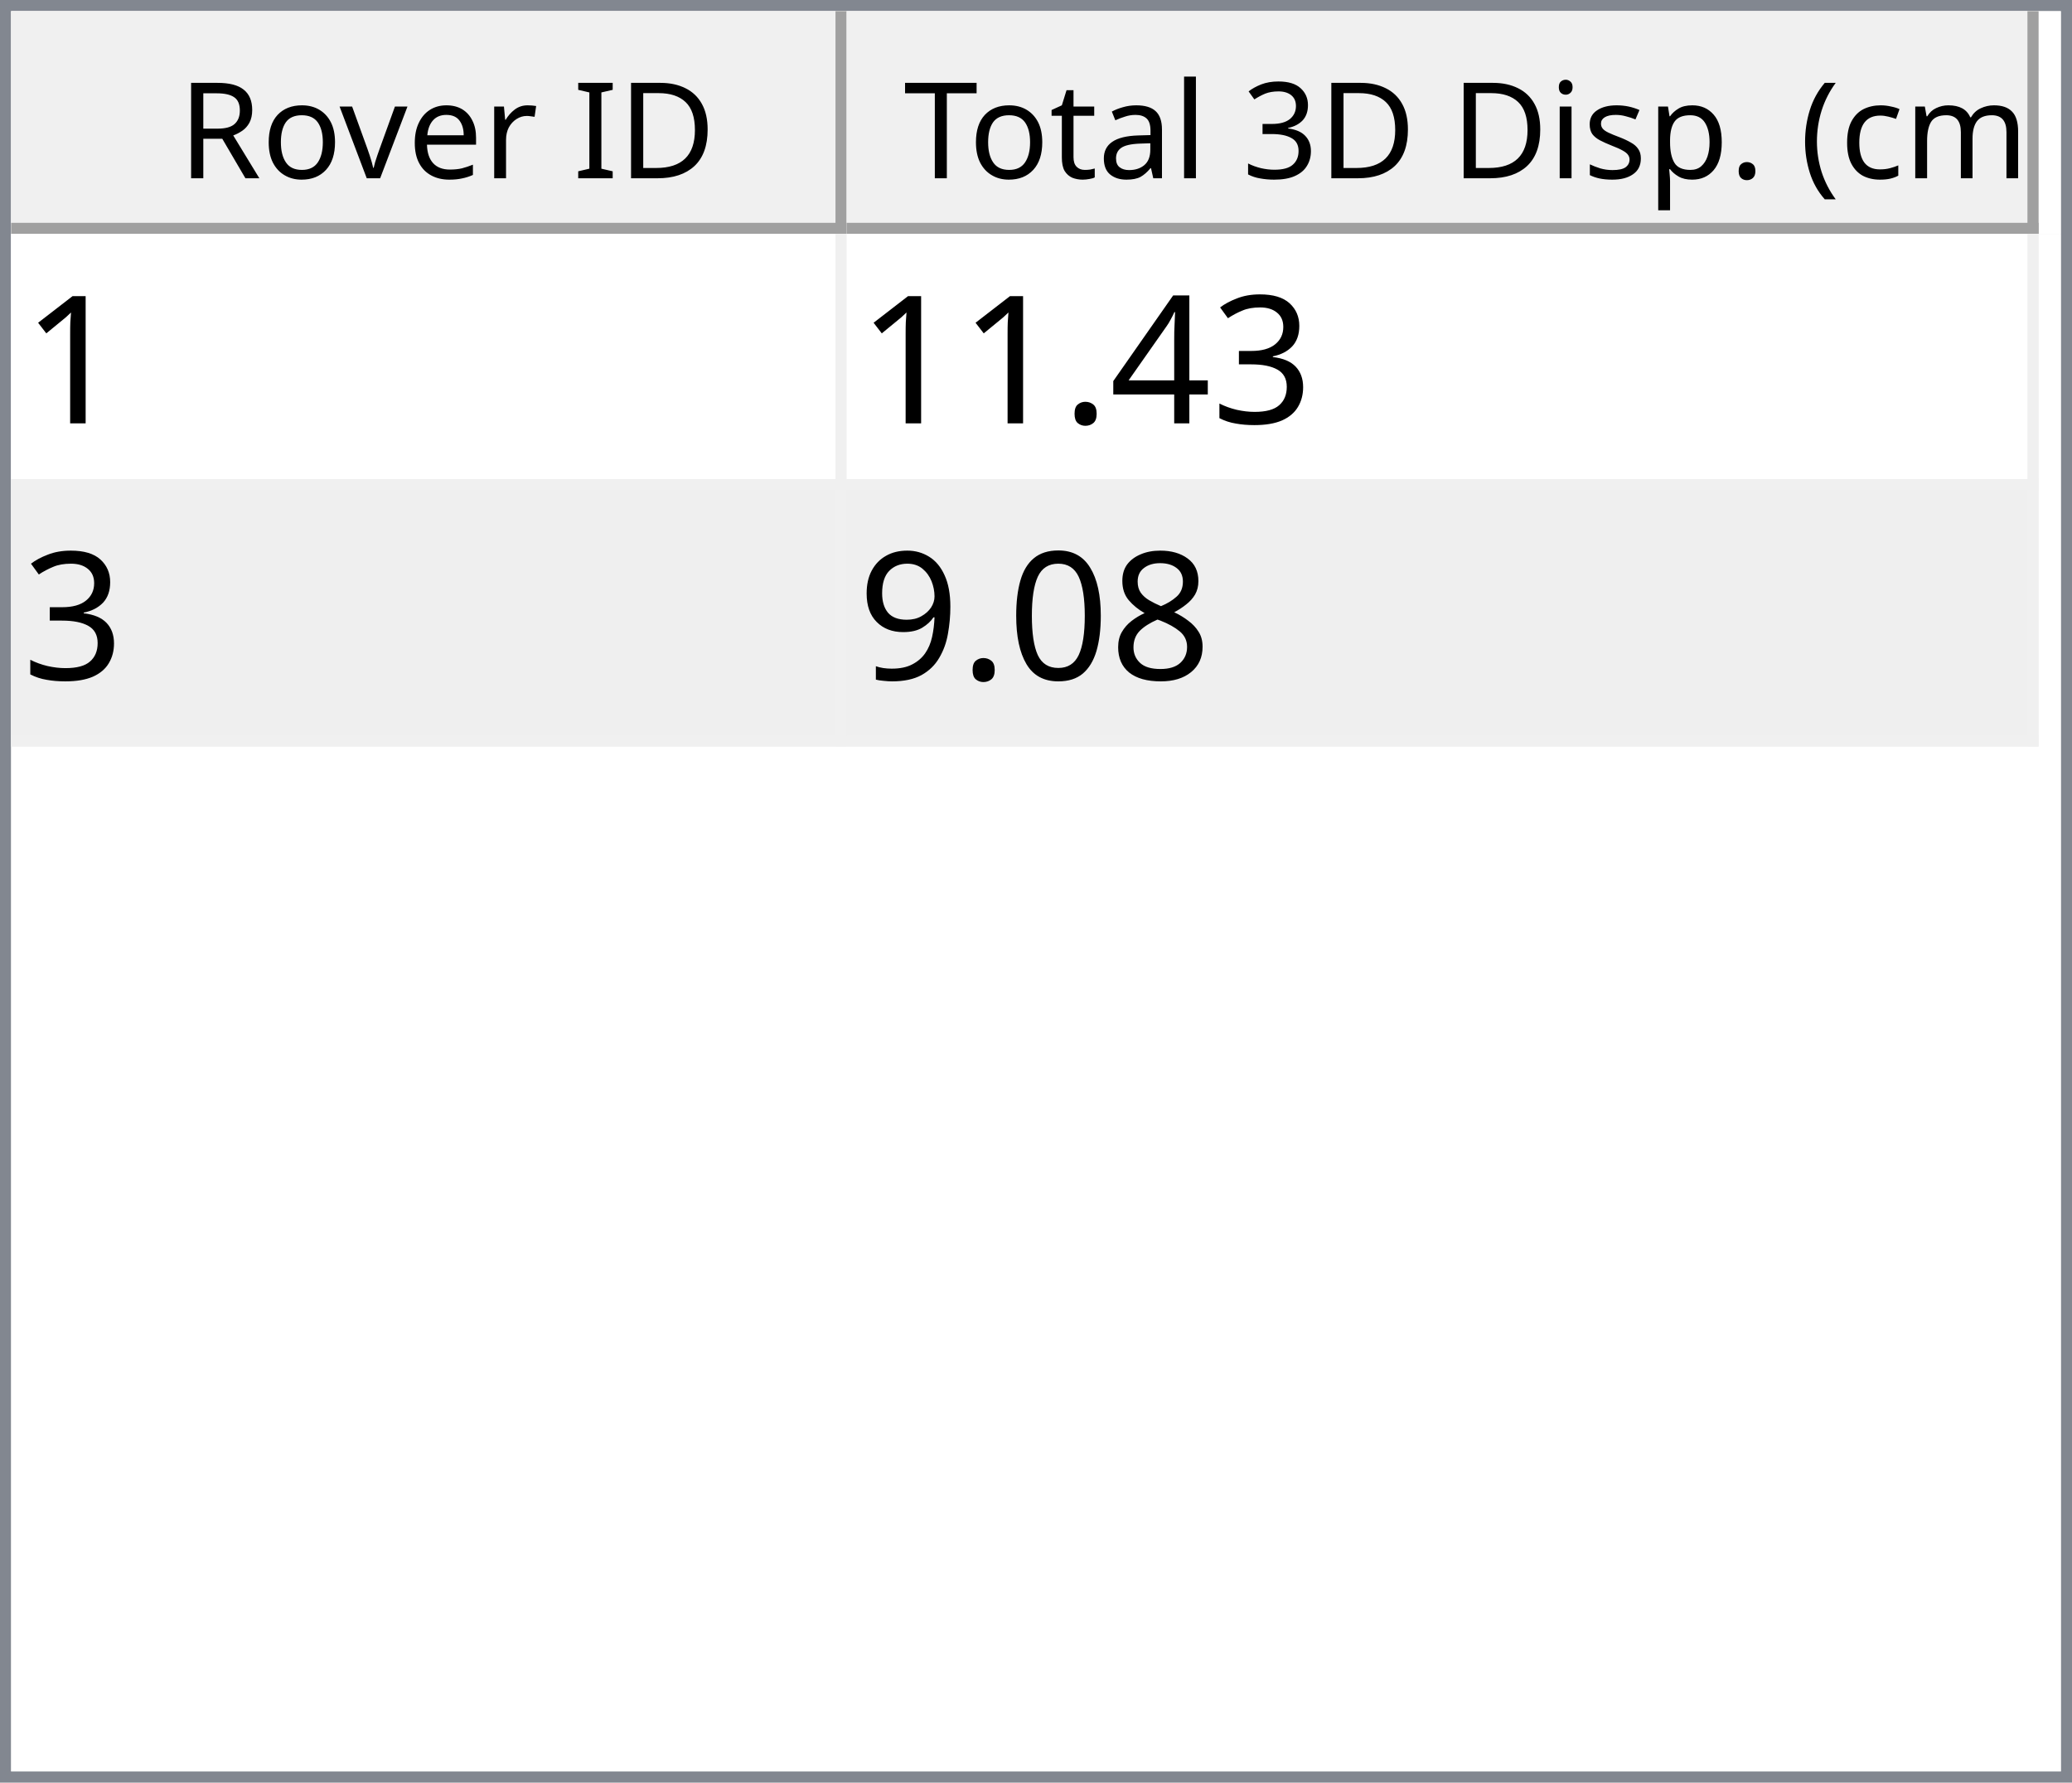
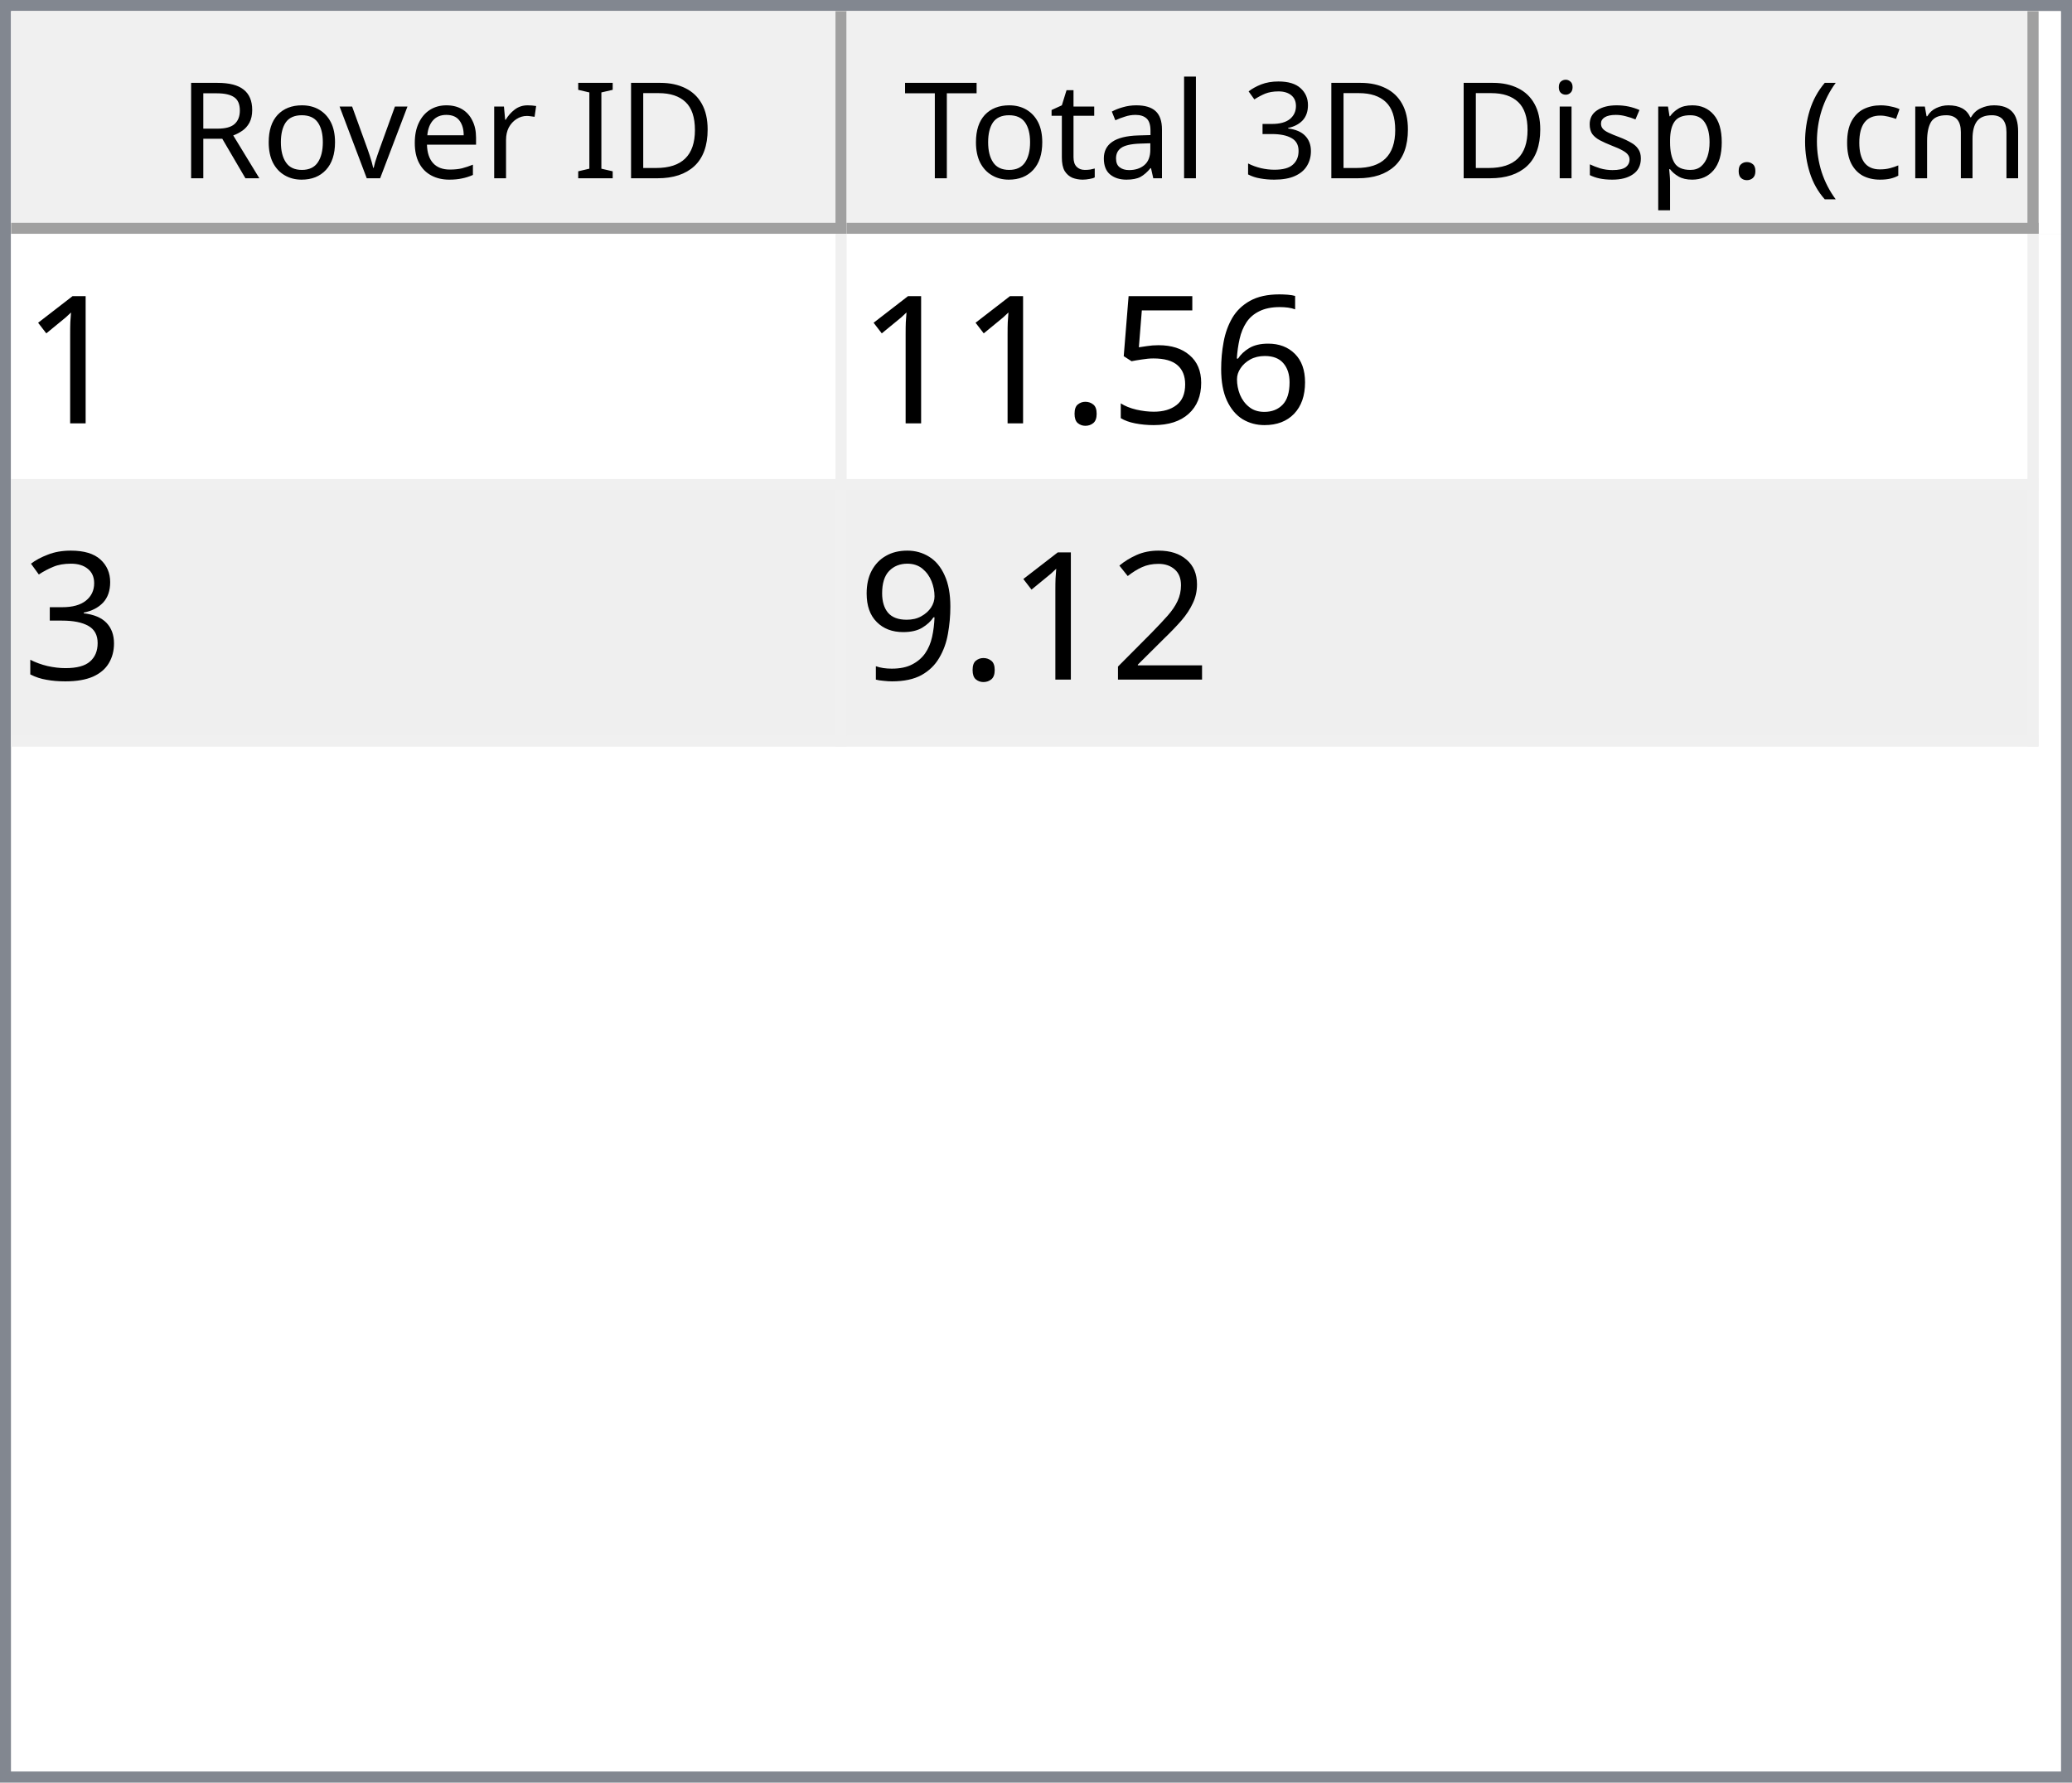
<svg xmlns="http://www.w3.org/2000/svg" style="fill-opacity:1; color-rendering:auto; color-interpolation:auto; text-rendering:auto; stroke:black; stroke-linecap:square; stroke-miterlimit:10; shape-rendering:auto; stroke-opacity:1; fill:black; stroke-dasharray:none; font-weight:normal; stroke-width:1; font-family:'Dialog'; font-style:normal; stroke-linejoin:miter; font-size:12px; stroke-dashoffset:0; image-rendering:auto;" width="186" height="160">
  <defs id="genericDefs" />
  <g>
    <defs id="defs1">
      <clipPath clipPathUnits="userSpaceOnUse" id="clipPath1">
        <path d="M0 0 L186 0 L186 160 L0 160 L0 0 Z" />
      </clipPath>
      <clipPath clipPathUnits="userSpaceOnUse" id="clipPath2">
        <path d="M0 0 L0 160 L186 160 L186 0 Z" />
      </clipPath>
      <clipPath clipPathUnits="userSpaceOnUse" id="clipPath3">
        <path d="M0 0 L0 20 L184 20 L184 0 Z" />
      </clipPath>
      <clipPath clipPathUnits="userSpaceOnUse" id="clipPath4">
        <path d="M0 0 L0 20 L75 20 L75 0 Z" />
      </clipPath>
      <clipPath clipPathUnits="userSpaceOnUse" id="clipPath5">
        <path d="M1 1 L1 19 L74 19 L74 1 Z" />
      </clipPath>
      <clipPath clipPathUnits="userSpaceOnUse" id="clipPath6">
        <path d="M0 0 L0 18 L73 18 L73 0 Z" />
      </clipPath>
      <clipPath clipPathUnits="userSpaceOnUse" id="clipPath7">
        <path d="M-0.5 -0.5 L-0.5 19.5 L74.5 19.5 L74.5 -0.5 Z" />
      </clipPath>
      <clipPath clipPathUnits="userSpaceOnUse" id="clipPath8">
        <path d="M0 0 L0 20 L107 20 L107 0 Z" />
      </clipPath>
      <clipPath clipPathUnits="userSpaceOnUse" id="clipPath9">
        <path d="M1 1 L1 19 L106 19 L106 1 Z" />
      </clipPath>
      <clipPath clipPathUnits="userSpaceOnUse" id="clipPath10">
        <path d="M0 0 L0 18 L105 18 L105 0 Z" />
      </clipPath>
      <clipPath clipPathUnits="userSpaceOnUse" id="clipPath11">
        <path d="M-0.5 -0.5 L-0.5 19.5 L106.5 19.5 L106.5 -0.5 Z" />
      </clipPath>
      <clipPath clipPathUnits="userSpaceOnUse" id="clipPath12">
        <path d="M0 0 L0 138 L184 138 L184 0 Z" />
      </clipPath>
      <clipPath clipPathUnits="userSpaceOnUse" id="clipPath13">
        <path d="M0 0 L0 46 L182 46 L182 0 Z" />
      </clipPath>
      <clipPath clipPathUnits="userSpaceOnUse" id="clipPath14">
        <path d="M-0.5 -0.5 L-0.5 45.5 L181.5 45.5 L181.5 -0.5 Z" />
      </clipPath>
      <clipPath clipPathUnits="userSpaceOnUse" id="clipPath15">
        <path d="M0 0 L0 22 L74 22 L74 0 Z" />
      </clipPath>
      <clipPath clipPathUnits="userSpaceOnUse" id="clipPath16">
        <path d="M0 0 L0 22 L106 22 L106 0 Z" />
      </clipPath>
      <font horiz-adv-x="64.551" id="font1">
        <font-face ascent="107.91" descent="25.098" units-per-em="100" style="font-style:normal; font-family:Segoe UI; font-weight:normal;" />
        <missing-glyph horiz-adv-x="64.551" d="M8.109 0 L8.109 68.266 L56.453 68.266 L56.453 0 L8.109 0 ZM15.328 7.234 L49.219 7.234 L49.219 61.031 L15.328 61.031 L15.328 7.234 Z" />
        <glyph unicode="D" horiz-adv-x="70.117" d="M9.188 0 L9.188 70.016 L28.516 70.016 Q65.531 70.016 65.531 35.891 Q65.531 19.672 55.25 9.836 Q44.969 0 27.734 0 L9.188 0 ZM17.391 62.594 L17.391 7.422 L27.828 7.422 Q41.609 7.422 49.273 14.797 Q56.938 22.172 56.938 35.688 Q56.938 62.594 28.328 62.594 L17.391 62.594 Z" />
        <glyph unicode="I" horiz-adv-x="26.611" d="M17.391 0 L9.188 0 L9.188 70.016 L17.391 70.016 L17.391 0 Z" />
        <glyph unicode=" " horiz-adv-x="27.393" d="" />
        <glyph unicode="r" horiz-adv-x="34.766" d="M34.188 41.891 Q32.078 43.5 28.125 43.5 Q23 43.5 19.555 38.672 Q16.109 33.844 16.109 25.484 L16.109 0 L8.109 0 L8.109 50 L16.109 50 L16.109 39.703 L16.312 39.703 Q18.016 44.969 21.531 47.922 Q25.047 50.875 29.391 50.875 Q32.516 50.875 34.188 50.203 L34.188 41.891 Z" />
        <glyph unicode="e" horiz-adv-x="52.295" d="M48.297 23 L12.984 23 Q13.188 14.656 17.484 10.109 Q21.781 5.562 29.297 5.562 Q37.75 5.562 44.828 11.141 L44.828 3.609 Q38.234 -1.172 27.391 -1.172 Q16.797 -1.172 10.742 5.641 Q4.688 12.453 4.688 24.812 Q4.688 36.469 11.305 43.82 Q17.922 51.172 27.734 51.172 Q37.547 51.172 42.922 44.828 Q48.297 38.484 48.297 27.203 L48.297 23 ZM40.094 29.781 Q40.047 36.719 36.75 40.578 Q33.453 44.438 27.594 44.438 Q21.922 44.438 17.969 40.383 Q14.016 36.328 13.094 29.781 L40.094 29.781 Z" />
        <glyph unicode="v" horiz-adv-x="47.9" d="M47.406 50 L27.484 0 L19.625 0 L0.688 50 L9.469 50 L22.172 13.672 Q23.578 9.672 23.922 6.688 L24.125 6.688 Q24.609 10.453 25.688 13.484 L38.969 50 L47.406 50 Z" />
        <glyph unicode="o" horiz-adv-x="58.594" d="M29 -1.172 Q17.922 -1.172 11.305 5.836 Q4.688 12.844 4.688 24.422 Q4.688 37.016 11.57 44.094 Q18.453 51.172 30.172 51.172 Q41.359 51.172 47.633 44.289 Q53.906 37.406 53.906 25.203 Q53.906 13.234 47.141 6.031 Q40.375 -1.172 29 -1.172 ZM29.594 44.438 Q21.875 44.438 17.383 39.188 Q12.891 33.938 12.891 24.703 Q12.891 15.828 17.43 10.695 Q21.969 5.562 29.594 5.562 Q37.359 5.562 41.531 10.594 Q45.703 15.625 45.703 24.906 Q45.703 34.281 41.531 39.359 Q37.359 44.438 29.594 44.438 Z" />
        <glyph unicode="R" horiz-adv-x="59.814" d="M59.375 0 L49.609 0 L37.891 19.625 Q36.281 22.359 34.766 24.289 Q33.25 26.219 31.664 27.438 Q30.078 28.656 28.25 29.219 Q26.422 29.781 24.125 29.781 L17.391 29.781 L17.391 0 L9.188 0 L9.188 70.016 L30.078 70.016 Q34.672 70.016 38.555 68.867 Q42.438 67.719 45.289 65.375 Q48.141 63.031 49.758 59.547 Q51.375 56.062 51.375 51.375 Q51.375 47.703 50.273 44.656 Q49.172 41.609 47.148 39.211 Q45.125 36.812 42.266 35.133 Q39.406 33.453 35.844 32.516 L35.844 32.328 Q37.594 31.547 38.891 30.547 Q40.188 29.547 41.359 28.18 Q42.531 26.812 43.68 25.078 Q44.828 23.344 46.234 21.047 L59.375 0 ZM17.391 62.594 L17.391 37.203 L28.516 37.203 Q31.594 37.203 34.203 38.133 Q36.812 39.062 38.719 40.797 Q40.625 42.531 41.703 45.047 Q42.781 47.562 42.781 50.688 Q42.781 56.297 39.141 59.445 Q35.5 62.594 28.609 62.594 L17.391 62.594 Z" />
        <glyph unicode=")" horiz-adv-x="30.176" d="M8.297 -15.922 L1.172 -15.922 Q16.406 2.344 16.406 26.812 Q16.406 51.469 1.078 70.016 L8.297 70.016 Q23.531 52.156 23.531 26.703 Q23.531 1.375 8.297 -15.922 Z" />
        <glyph unicode="m" horiz-adv-x="86.133" d="M79.109 0 L71.094 0 L71.094 28.719 Q71.094 37.016 68.531 40.727 Q65.969 44.438 59.906 44.438 Q54.781 44.438 51.195 39.75 Q47.609 35.062 47.609 28.516 L47.609 0 L39.594 0 L39.594 29.688 Q39.594 44.438 28.219 44.438 Q22.953 44.438 19.531 40.016 Q16.109 35.594 16.109 28.516 L16.109 0 L8.109 0 L8.109 50 L16.109 50 L16.109 42.094 L16.312 42.094 Q21.625 51.172 31.844 51.172 Q36.969 51.172 40.773 48.312 Q44.578 45.453 46 40.828 Q51.562 51.172 62.594 51.172 Q79.109 51.172 79.109 30.812 L79.109 0 Z" />
        <glyph unicode="c" horiz-adv-x="46.191" d="M42.188 2.297 Q36.422 -1.172 28.516 -1.172 Q17.828 -1.172 11.258 5.789 Q4.688 12.75 4.688 23.828 Q4.688 36.188 11.766 43.68 Q18.844 51.172 30.672 51.172 Q37.25 51.172 42.281 48.734 L42.281 40.531 Q36.719 44.438 30.375 44.438 Q22.703 44.438 17.797 38.945 Q12.891 33.453 12.891 24.516 Q12.891 15.719 17.508 10.641 Q22.125 5.562 29.891 5.562 Q36.422 5.562 42.188 9.906 L42.188 2.297 Z" />
        <glyph unicode="(" horiz-adv-x="30.176" d="M29.109 -15.922 L21.969 -15.922 Q6.844 1.375 6.844 26.703 Q6.844 52.156 21.969 70.016 L29.203 70.016 Q13.875 51.469 13.875 26.812 Q13.875 2.344 29.109 -15.922 Z" />
        <glyph unicode="." horiz-adv-x="21.68" d="M10.891 -1.078 Q8.641 -1.078 7.055 0.539 Q5.469 2.156 5.469 4.391 Q5.469 6.641 7.055 8.273 Q8.641 9.906 10.891 9.906 Q13.188 9.906 14.797 8.273 Q16.406 6.641 16.406 4.391 Q16.406 2.156 14.797 0.539 Q13.188 -1.078 10.891 -1.078 Z" />
        <glyph unicode="p" horiz-adv-x="58.789" d="M16.312 7.234 L16.109 7.234 L16.109 -23 L8.109 -23 L8.109 50 L16.109 50 L16.109 41.219 L16.312 41.219 Q22.219 51.172 33.594 51.172 Q43.266 51.172 48.688 44.461 Q54.109 37.75 54.109 26.469 Q54.109 13.922 48 6.375 Q41.891 -1.172 31.297 -1.172 Q21.578 -1.172 16.312 7.234 ZM16.109 27.391 L16.109 20.406 Q16.109 14.203 20.141 9.883 Q24.172 5.562 30.375 5.562 Q37.641 5.562 41.773 11.133 Q45.906 16.703 45.906 26.609 Q45.906 34.969 42.047 39.703 Q38.188 44.438 31.594 44.438 Q24.609 44.438 20.359 39.578 Q16.109 34.719 16.109 27.391 Z" />
        <glyph unicode="s" horiz-adv-x="42.432" d="M5.078 1.812 L5.078 10.406 Q11.625 5.562 19.484 5.562 Q30.031 5.562 30.031 12.594 Q30.031 14.594 29.125 15.992 Q28.219 17.391 26.68 18.461 Q25.141 19.531 23.07 20.383 Q21 21.234 18.609 22.172 Q15.281 23.484 12.766 24.828 Q10.25 26.172 8.57 27.859 Q6.891 29.547 6.031 31.695 Q5.172 33.844 5.172 36.719 Q5.172 40.234 6.789 42.945 Q8.406 45.656 11.086 47.484 Q13.766 49.312 17.211 50.242 Q20.656 51.172 24.312 51.172 Q30.812 51.172 35.938 48.922 L35.938 40.828 Q30.422 44.438 23.25 44.438 Q21 44.438 19.195 43.922 Q17.391 43.406 16.094 42.477 Q14.797 41.547 14.086 40.258 Q13.375 38.969 13.375 37.406 Q13.375 35.453 14.086 34.133 Q14.797 32.812 16.164 31.789 Q17.531 30.766 19.484 29.938 Q21.438 29.109 23.922 28.125 Q27.25 26.859 29.883 25.516 Q32.516 24.172 34.375 22.484 Q36.234 20.797 37.234 18.602 Q38.234 16.406 38.234 13.375 Q38.234 9.672 36.602 6.938 Q34.969 4.203 32.234 2.398 Q29.5 0.594 25.93 -0.289 Q22.359 -1.172 18.453 -1.172 Q10.75 -1.172 5.078 1.812 Z" />
        <glyph unicode="i" horiz-adv-x="24.219" d="M12.203 62.703 Q10.062 62.703 8.547 64.164 Q7.031 65.625 7.031 67.875 Q7.031 70.125 8.547 71.609 Q10.062 73.094 12.203 73.094 Q14.406 73.094 15.945 71.609 Q17.484 70.125 17.484 67.875 Q17.484 65.719 15.945 64.211 Q14.406 62.703 12.203 62.703 ZM16.109 0 L8.109 0 L8.109 50 L16.109 50 L16.109 0 Z" />
        <glyph unicode="3" horiz-adv-x="53.906" d="M46.531 19.828 Q46.531 15.094 44.75 11.211 Q42.969 7.328 39.719 4.57 Q36.469 1.812 31.93 0.297 Q27.391 -1.219 21.922 -1.219 Q11.922 -1.219 6 2.594 L6 11.188 Q13.094 5.609 22.219 5.609 Q25.875 5.609 28.828 6.539 Q31.781 7.469 33.906 9.227 Q36.031 10.984 37.18 13.477 Q38.328 15.969 38.328 19.094 Q38.328 32.812 18.797 32.812 L12.984 32.812 L12.984 39.594 L18.5 39.594 Q35.797 39.594 35.797 52.484 Q35.797 64.406 22.609 64.406 Q15.188 64.406 8.688 59.422 L8.688 67.188 Q15.375 71.188 24.609 71.188 Q29 71.188 32.57 69.969 Q36.141 68.75 38.68 66.555 Q41.219 64.359 42.609 61.281 Q44 58.203 44 54.5 Q44 40.672 30.031 36.719 L30.031 36.531 Q33.594 36.141 36.625 34.797 Q39.656 33.453 41.852 31.305 Q44.047 29.156 45.289 26.25 Q46.531 23.344 46.531 19.828 Z" />
        <glyph unicode="l" horiz-adv-x="24.219" d="M16.109 0 L8.109 0 L8.109 74.031 L16.109 74.031 L16.109 0 Z" />
        <glyph unicode="a" horiz-adv-x="50.879" d="M43.891 0 L35.891 0 L35.891 7.812 L35.688 7.812 Q30.469 -1.172 20.312 -1.172 Q12.844 -1.172 8.617 2.781 Q4.391 6.734 4.391 13.281 Q4.391 27.297 20.906 29.594 L35.891 31.688 Q35.891 44.438 25.594 44.438 Q16.547 44.438 9.281 38.281 L9.281 46.484 Q16.656 51.172 26.266 51.172 Q43.891 51.172 43.891 32.516 L43.891 0 ZM35.891 25.297 L23.828 23.641 Q18.266 22.859 15.43 20.875 Q12.594 18.891 12.594 13.875 Q12.594 10.203 15.211 7.883 Q17.828 5.562 22.172 5.562 Q28.125 5.562 32.008 9.742 Q35.891 13.922 35.891 20.312 L35.891 25.297 Z" />
        <glyph unicode="t" horiz-adv-x="33.887" d="M31.297 0.484 Q28.469 -1.078 23.828 -1.078 Q10.688 -1.078 10.688 13.578 L10.688 43.172 L2.094 43.172 L2.094 50 L10.688 50 L10.688 62.203 L18.703 64.797 L18.703 50 L31.297 50 L31.297 43.172 L18.703 43.172 L18.703 14.984 Q18.703 9.969 20.414 7.82 Q22.125 5.672 26.078 5.672 Q29.109 5.672 31.297 7.328 L31.297 0.484 Z" />
        <glyph unicode="T" horiz-adv-x="52.393" d="M50.594 62.594 L30.375 62.594 L30.375 0 L22.172 0 L22.172 62.594 L2 62.594 L2 70.016 L50.594 70.016 L50.594 62.594 Z" />
      </font>
      <font horiz-adv-x="75.0" id="font2">
        <font-face ascent="100.537" descent="21.973" units-per-em="100" style="font-style:normal; font-family:sans-serif; font-weight:normal;" />
        <missing-glyph horiz-adv-x="75.0" d="M12.5 0 L12.5 62.5 L62.5 62.5 L62.5 0 L12.5 0 ZM14.062 1.562 L60.938 1.562 L60.938 60.938 L14.062 60.938 L14.062 1.562 Z" />
        <glyph unicode="1" horiz-adv-x="55.615" d="M37.25 0 L28.469 0 L28.469 56 Q25.297 52.984 20.141 49.953 Q14.984 46.922 10.891 45.406 L10.891 53.906 Q18.266 57.375 23.781 62.305 Q29.297 67.234 31.594 71.875 L37.25 71.875 L37.25 0 Z" />
+         <glyph unicode="6" horiz-adv-x="55.615" d="M49.75 54.047 L41.016 53.375 Q39.844 58.547 37.703 60.891 Q34.125 64.656 28.906 64.656 Q24.703 64.656 21.531 62.312 Q17.391 59.281 14.992 53.469 Q12.594 47.656 12.5 36.922 Q15.672 41.75 20.266 44.094 Q24.859 46.438 29.891 46.438 Q38.672 46.438 44.852 39.969 Q51.031 33.5 51.031 23.25 Q51.031 16.5 48.125 10.719 Q45.219 4.938 40.141 1.859 Q35.062 -1.219 28.609 -1.219 Q17.625 -1.219 10.695 6.859 Q3.766 14.938 3.766 33.5 Q3.766 54.25 11.422 63.672 Q18.109 71.875 29.438 71.875 Q37.891 71.875 43.289 67.141 Q48.688 62.406 49.75 54.047 ZM13.875 23.188 Q13.875 18.656 15.797 14.508 Q17.719 10.359 21.188 8.18 Q24.656 6 28.469 6 Q34.031 6 38.039 10.492 Q42.047 14.984 42.047 22.703 Q42.047 30.125 38.086 34.398 Q34.125 38.672 28.125 38.672 Q22.172 38.672 18.023 34.398 Q13.875 30.125 13.875 23.188 Z" />
+         <glyph unicode="5" horiz-adv-x="55.615" d="M4.156 18.75 L13.375 19.531 Q14.406 12.797 18.141 9.398 Q21.875 6 27.156 6 Q33.5 6 37.891 10.789 Q42.281 15.578 42.281 23.484 Q42.281 31 38.062 35.352 Q33.844 39.703 27 39.703 Q22.75 39.703 19.336 37.773 Q15.922 35.844 13.969 32.766 L5.719 33.844 L12.641 70.609 L48.25 70.609 L48.25 62.203 L19.672 62.203 L15.828 42.969 Q22.266 47.469 29.344 47.469 Q38.719 47.469 45.164 40.969 Q51.609 34.469 51.609 24.266 Q51.609 14.547 45.953 7.469 Q39.062 -1.219 27.156 -1.219 Q17.391 -1.219 11.211 4.25 Q5.031 9.719 4.156 18.75 Z" />
+         <glyph unicode="." horiz-adv-x="27.783" d="M9.078 0 L9.078 10.016 L19.094 10.016 L19.094 0 L9.078 0 Z" />
        <glyph unicode="3" horiz-adv-x="55.615" d="M4.203 18.891 L12.984 20.062 Q14.5 12.594 18.141 9.297 Q21.781 6 27 6 Q33.203 6 37.477 10.297 Q41.75 14.594 41.75 20.953 Q41.75 27 37.797 30.93 Q33.844 34.859 27.734 34.859 Q25.25 34.859 21.531 33.891 L22.516 41.609 Q23.391 41.5 23.922 41.5 Q29.547 41.5 34.039 44.43 Q38.531 47.359 38.531 53.469 Q38.531 58.297 35.258 61.477 Q31.984 64.656 26.812 64.656 Q21.688 64.656 18.266 61.43 Q14.844 58.203 13.875 51.766 L5.078 53.328 Q6.688 62.156 12.398 67.016 Q18.109 71.875 26.609 71.875 Q32.469 71.875 37.398 69.359 Q42.328 66.844 44.945 62.5 Q47.562 58.156 47.562 53.266 Q47.562 48.641 45.07 44.828 Q42.578 41.016 37.703 38.766 Q44.047 37.312 47.562 32.695 Q51.078 28.078 51.078 21.141 Q51.078 11.766 44.242 5.25 Q37.406 -1.266 26.953 -1.266 Q17.531 -1.266 11.305 4.352 Q5.078 9.969 4.203 18.891 Z" />
-         <glyph unicode="4" horiz-adv-x="55.615" d="M32.328 0 L32.328 17.141 L1.266 17.141 L1.266 25.203 L33.938 71.578 L41.109 71.578 L41.109 25.203 L50.781 25.203 L50.781 17.141 L41.109 17.141 L41.109 0 L32.328 0 ZM32.328 25.203 L32.328 57.469 L9.906 25.203 L32.328 25.203 Z" />
-         <glyph unicode="." horiz-adv-x="27.783" d="M9.078 0 L9.078 10.016 L19.094 10.016 L19.094 0 L9.078 0 Z" />
-         <glyph unicode="8" horiz-adv-x="55.615" d="M17.672 38.812 Q12.203 40.828 9.57 44.539 Q6.938 48.25 6.938 53.422 Q6.938 61.234 12.555 66.555 Q18.172 71.875 27.484 71.875 Q36.859 71.875 42.578 66.43 Q48.297 60.984 48.297 53.172 Q48.297 48.188 45.68 44.508 Q43.062 40.828 37.75 38.812 Q44.344 36.672 47.781 31.883 Q51.219 27.094 51.219 20.453 Q51.219 11.281 44.727 5.031 Q38.234 -1.219 27.641 -1.219 Q17.047 -1.219 10.547 5.055 Q4.047 11.328 4.047 20.703 Q4.047 27.688 7.594 32.398 Q11.141 37.109 17.672 38.812 ZM15.922 53.719 Q15.922 48.641 19.195 45.414 Q22.469 42.188 27.688 42.188 Q32.766 42.188 36.016 45.383 Q39.266 48.578 39.266 53.219 Q39.266 58.062 35.914 61.359 Q32.562 64.656 27.594 64.656 Q22.562 64.656 19.242 61.43 Q15.922 58.203 15.922 53.719 ZM13.094 20.656 Q13.094 16.891 14.875 13.375 Q16.656 9.859 20.172 7.93 Q23.688 6 27.734 6 Q34.031 6 38.133 10.055 Q42.234 14.109 42.234 20.359 Q42.234 26.703 38.016 30.859 Q33.797 35.016 27.438 35.016 Q21.234 35.016 17.164 30.914 Q13.094 26.812 13.094 20.656 Z" />
-         <glyph unicode="0" horiz-adv-x="55.615" d="M4.156 35.297 Q4.156 48 6.766 55.742 Q9.375 63.484 14.523 67.68 Q19.672 71.875 27.484 71.875 Q33.25 71.875 37.594 69.555 Q41.938 67.234 44.773 62.867 Q47.609 58.5 49.219 52.227 Q50.828 45.953 50.828 35.297 Q50.828 22.703 48.242 14.969 Q45.656 7.234 40.508 3.008 Q35.359 -1.219 27.484 -1.219 Q17.141 -1.219 11.234 6.203 Q4.156 15.141 4.156 35.297 ZM13.188 35.297 Q13.188 17.672 17.312 11.836 Q21.438 6 27.484 6 Q33.547 6 37.672 11.859 Q41.797 17.719 41.797 35.297 Q41.797 52.984 37.672 58.789 Q33.547 64.594 27.391 64.594 Q21.344 64.594 17.719 59.469 Q13.188 52.938 13.188 35.297 Z" />
+         <glyph unicode="2" horiz-adv-x="55.615" d="M50.344 8.453 L50.344 0 L3.031 0 Q2.938 3.172 4.047 6.109 Q5.859 10.938 9.836 15.625 Q13.812 20.312 21.344 26.469 Q33.016 36.031 37.117 41.625 Q41.219 47.219 41.219 52.203 Q41.219 57.422 37.477 61.008 Q33.734 64.594 27.734 64.594 Q21.391 64.594 17.578 60.789 Q13.766 56.984 13.719 50.25 L4.688 51.172 Q5.609 61.281 11.664 66.578 Q17.719 71.875 27.938 71.875 Q38.234 71.875 44.242 66.164 Q50.25 60.453 50.25 52 Q50.25 47.703 48.492 43.555 Q46.734 39.406 42.656 34.812 Q38.578 30.219 29.109 22.219 Q21.188 15.578 18.945 13.211 Q16.703 10.844 15.234 8.453 L50.344 8.453 Z" />
        <glyph unicode="9" horiz-adv-x="55.615" d="M5.469 16.547 L13.922 17.328 Q14.984 11.375 18.016 8.688 Q21.047 6 25.781 6 Q29.828 6 32.883 7.859 Q35.938 9.719 37.891 12.82 Q39.844 15.922 41.164 21.195 Q42.484 26.469 42.484 31.938 Q42.484 32.516 42.438 33.688 Q39.797 29.5 35.234 26.883 Q30.672 24.266 25.344 24.266 Q16.453 24.266 10.305 30.711 Q4.156 37.156 4.156 47.703 Q4.156 58.594 10.578 65.234 Q17 71.875 26.656 71.875 Q33.641 71.875 39.43 68.117 Q45.219 64.359 48.219 57.398 Q51.219 50.438 51.219 37.25 Q51.219 23.531 48.242 15.406 Q45.266 7.281 39.383 3.031 Q33.5 -1.219 25.594 -1.219 Q17.188 -1.219 11.867 3.445 Q6.547 8.109 5.469 16.547 ZM41.453 48.141 Q41.453 55.719 37.43 60.156 Q33.406 64.594 27.734 64.594 Q21.875 64.594 17.531 59.812 Q13.188 55.031 13.188 47.406 Q13.188 40.578 17.312 36.305 Q21.438 32.031 27.484 32.031 Q33.594 32.031 37.523 36.305 Q41.453 40.578 41.453 48.141 Z" />
      </font>
    </defs>
    <g style="fill:white; stroke:white;">
      <rect x="0" y="0" width="186" style="clip-path:url(#clipPath1); stroke:none;" height="160" />
    </g>
    <g style="fill:white; text-rendering:optimizeSpeed; color-rendering:optimizeSpeed; image-rendering:optimizeSpeed; shape-rendering:crispEdges; stroke:white; color-interpolation:sRGB;">
      <rect x="0" width="186" height="160" y="0" style="stroke:none;" />
      <path style="stroke:none;" d="M0 160 L186 160 L186 0 L0 0 Z" />
    </g>
    <g style="fill:rgb(240,240,240); font-family:'Segoe UI'; stroke:rgb(240,240,240);">
      <rect x="0" y="0" width="186" style="clip-path:url(#clipPath2); stroke:none;" height="160" />
    </g>
    <g style="fill:rgb(130,135,144); font-family:'Segoe UI'; stroke:rgb(130,135,144);">
      <path d="M0 0 L186 0 L186 160 L0 160 L0 0 ZM1 1 L185 1 L185 159 L1 159 L1 1 Z" style="fill-rule:evenodd; clip-path:url(#clipPath2); stroke:none;" />
    </g>
    <g style="fill:white; font-family:'Segoe UI'; stroke:white;" transform="translate(1,1)">
      <rect x="0" y="0" width="184" style="clip-path:url(#clipPath3); stroke:none;" height="20" />
    </g>
    <g style="fill:rgb(240,240,240); font-family:'Segoe UI'; stroke:rgb(240,240,240);" transform="translate(1,1)">
      <rect x="0" y="0" width="75" style="clip-path:url(#clipPath4); stroke:none;" height="20" />
    </g>
    <g style="font-family:'Segoe UI';" transform="translate(2,2)">
      <text x="14" xml:space="preserve" y="14" style="clip-path:url(#clipPath6); stroke:none;">Rover ID</text>
    </g>
    <g style="fill:rgb(160,160,160); font-family:'Segoe UI'; stroke:rgb(160,160,160); stroke-linejoin:bevel;" transform="translate(1.5,1.5)">
      <line x1="74" x2="74" y1="0" style="fill:none; clip-path:url(#clipPath7);" y2="19" />
    </g>
    <g style="fill:rgb(160,160,160); font-family:'Segoe UI'; stroke:rgb(160,160,160); stroke-linejoin:bevel;" transform="matrix(1,0,0,1,1,1) translate(0.5,0.5)">
      <line x1="0" x2="74" y1="19" style="fill:none; clip-path:url(#clipPath7);" y2="19" />
    </g>
    <g style="fill:rgb(240,240,240); font-family:'Segoe UI'; stroke:rgb(240,240,240);" transform="translate(76,1)">
      <rect x="0" y="0" width="107" style="clip-path:url(#clipPath8); stroke:none;" height="20" />
    </g>
    <g style="font-family:'Segoe UI';" transform="translate(77,2)">
      <text x="1" xml:space="preserve" y="14" style="clip-path:url(#clipPath10); stroke:none;"> Total 3D Disp. (cm)</text>
    </g>
    <g style="fill:rgb(160,160,160); font-family:'Segoe UI'; stroke:rgb(160,160,160); stroke-linejoin:bevel;" transform="translate(76.5,1.5)">
      <line x1="106" x2="106" y1="0" style="fill:none; clip-path:url(#clipPath11);" y2="19" />
    </g>
    <g style="fill:rgb(160,160,160); font-family:'Segoe UI'; stroke:rgb(160,160,160); stroke-linejoin:bevel;" transform="matrix(1,0,0,1,76,1) translate(0.5,0.5)">
      <line x1="0" x2="106" y1="19" style="fill:none; clip-path:url(#clipPath11);" y2="19" />
    </g>
    <g style="fill:white; font-family:'Segoe UI'; stroke:white;" transform="translate(1,21)">
      <rect x="0" y="0" width="184" style="clip-path:url(#clipPath12); stroke:none;" height="138" />
    </g>
    <g style="fill:rgb(240,240,240); font-size:16px; font-family:sans-serif; stroke:rgb(240,240,240);" transform="translate(1,21)">
      <rect x="0" y="0" width="182" style="clip-path:url(#clipPath13); stroke:none;" height="46" />
      <line transform="translate(0.5,0.5)" x1="0" x2="181" y1="22" style="clip-path:url(#clipPath14); fill:none; stroke-linejoin:bevel;" y2="22" />
    </g>
    <g transform="matrix(1,0,0,1,1,21) translate(0.5,0.5)" style="fill:rgb(240,240,240); font-size:16px; font-family:sans-serif; stroke:rgb(240,240,240); stroke-linejoin:bevel;">
      <line x1="0" x2="181" y1="45" style="fill:none; clip-path:url(#clipPath14);" y2="45" />
    </g>
    <g transform="matrix(1,0,0,1,1,21) translate(0.5,0.5)" style="fill:rgb(240,240,240); font-size:16px; font-family:sans-serif; stroke:rgb(240,240,240); stroke-linejoin:bevel;">
      <line x1="74" x2="74" y1="0" style="fill:none; clip-path:url(#clipPath14);" y2="45" />
    </g>
    <g transform="matrix(1,0,0,1,1,21) translate(0.5,0.5)" style="fill:rgb(240,240,240); font-size:16px; font-family:sans-serif; stroke:rgb(240,240,240); stroke-linejoin:bevel;">
      <line x1="181" x2="181" y1="0" style="fill:none; clip-path:url(#clipPath14);" y2="45" />
    </g>
    <g style="fill:white; font-size:16px; font-family:sans-serif; stroke:white;" transform="matrix(1,0,0,1,1,21)">
      <rect x="0" y="0" width="74" style="clip-path:url(#clipPath15); stroke:none;" height="22" />
      <text x="1" y="17" style="fill:black; clip-path:url(#clipPath15); stroke:none;" xml:space="preserve">1</text>
    </g>
    <g style="fill:white; font-size:16px; font-family:sans-serif; stroke:white;" transform="matrix(1,0,0,1,1,21) translate(75,0)">
      <rect x="0" y="0" width="106" style="clip-path:url(#clipPath16); stroke:none;" height="22" />
-       <text x="1" y="17" style="fill:black; clip-path:url(#clipPath16); stroke:none;" xml:space="preserve">11.43</text>
+       <text x="1" y="17" style="fill:black; clip-path:url(#clipPath16); stroke:none;" xml:space="preserve">11.56</text>
    </g>
    <g style="fill:rgb(239,239,239); font-size:16px; font-family:sans-serif; stroke:rgb(239,239,239);" transform="matrix(1,0,0,1,1,21) translate(0,23)">
      <rect x="0" y="0" width="74" style="clip-path:url(#clipPath15); stroke:none;" height="22" />
      <text x="1" y="17" style="fill:black; clip-path:url(#clipPath15); stroke:none;" xml:space="preserve">3</text>
    </g>
    <g style="fill:rgb(239,239,239); font-size:16px; font-family:sans-serif; stroke:rgb(239,239,239);" transform="matrix(1,0,0,1,1,21) translate(75,23)">
      <rect x="0" y="0" width="106" style="clip-path:url(#clipPath16); stroke:none;" height="22" />
-       <text x="1" y="17" style="fill:black; clip-path:url(#clipPath16); stroke:none;" xml:space="preserve">9.08</text>
+       <text x="1" y="17" style="fill:black; clip-path:url(#clipPath16); stroke:none;" xml:space="preserve">9.12</text>
    </g>
  </g>
</svg>
